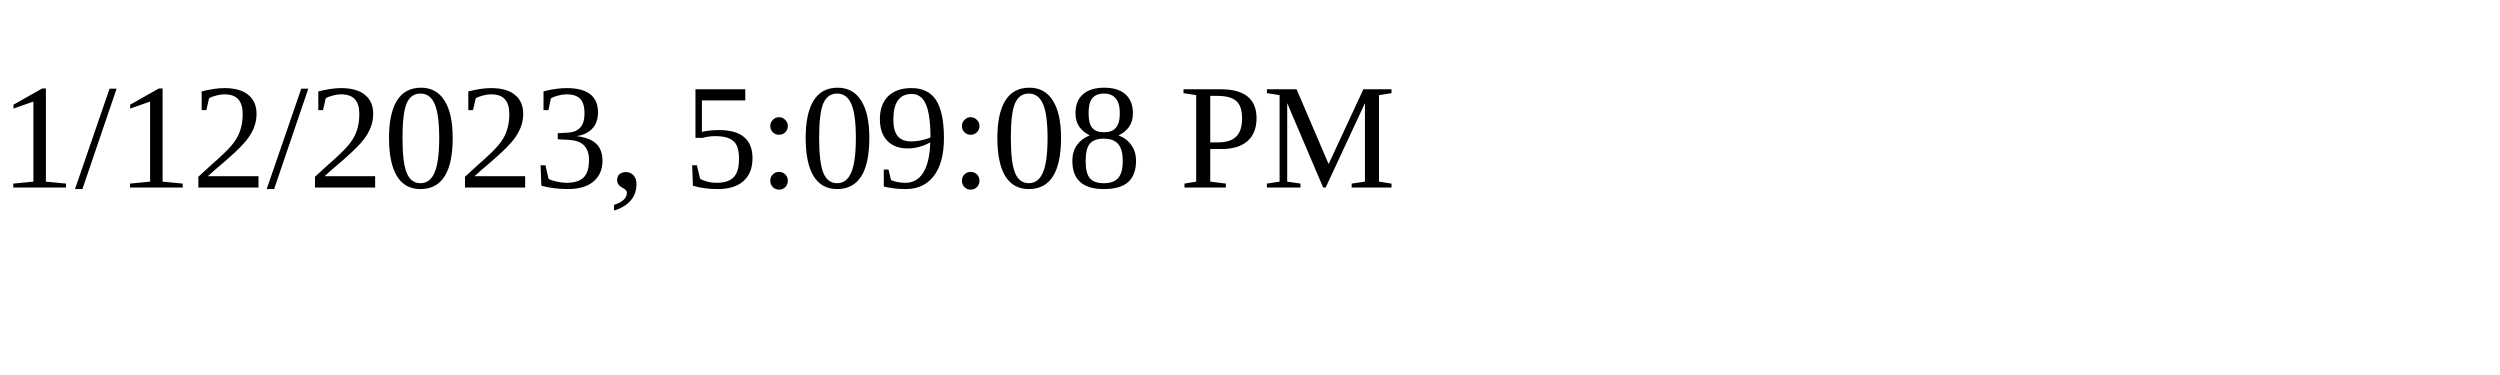
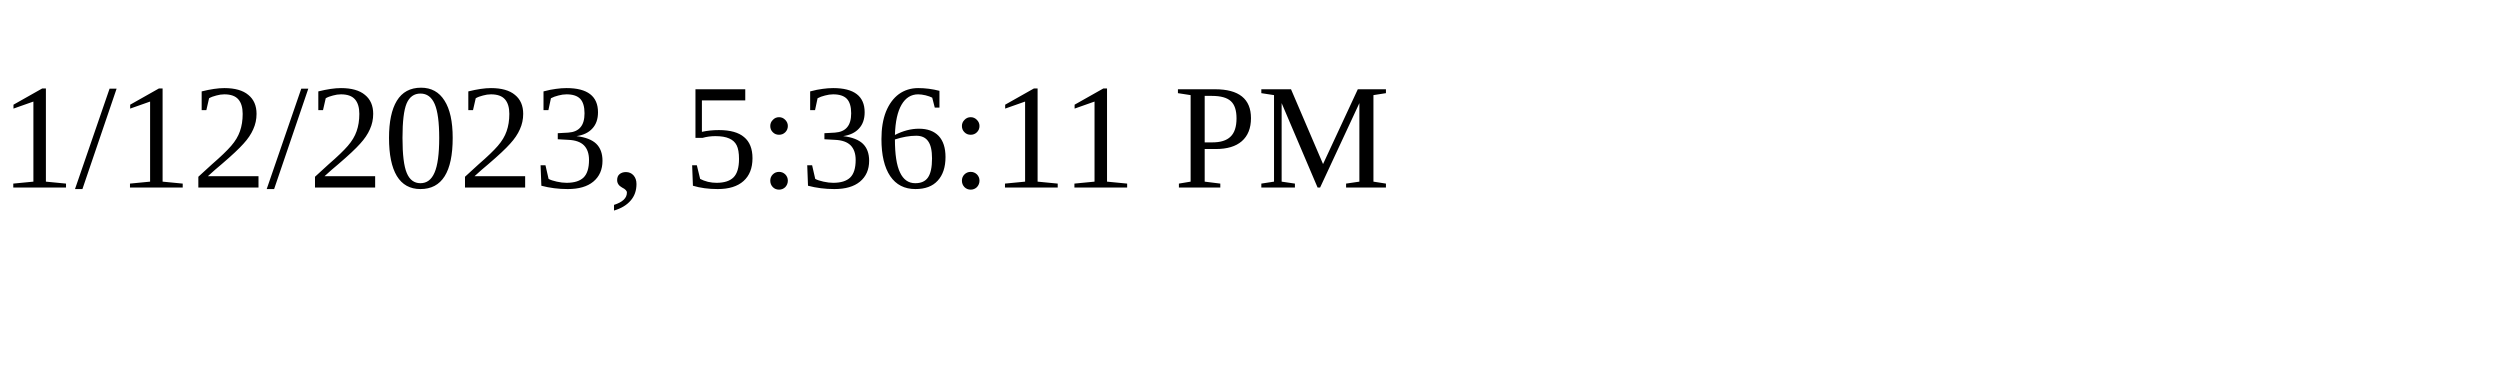
<svg xmlns="http://www.w3.org/2000/svg" height="30" width="200">
-   <text x="0" y="15">1/12/2023, 5:09:08 PM</text>
+   <text x="0" y="15">1/12/2023, 5:36:11 PM</text>
</svg>
